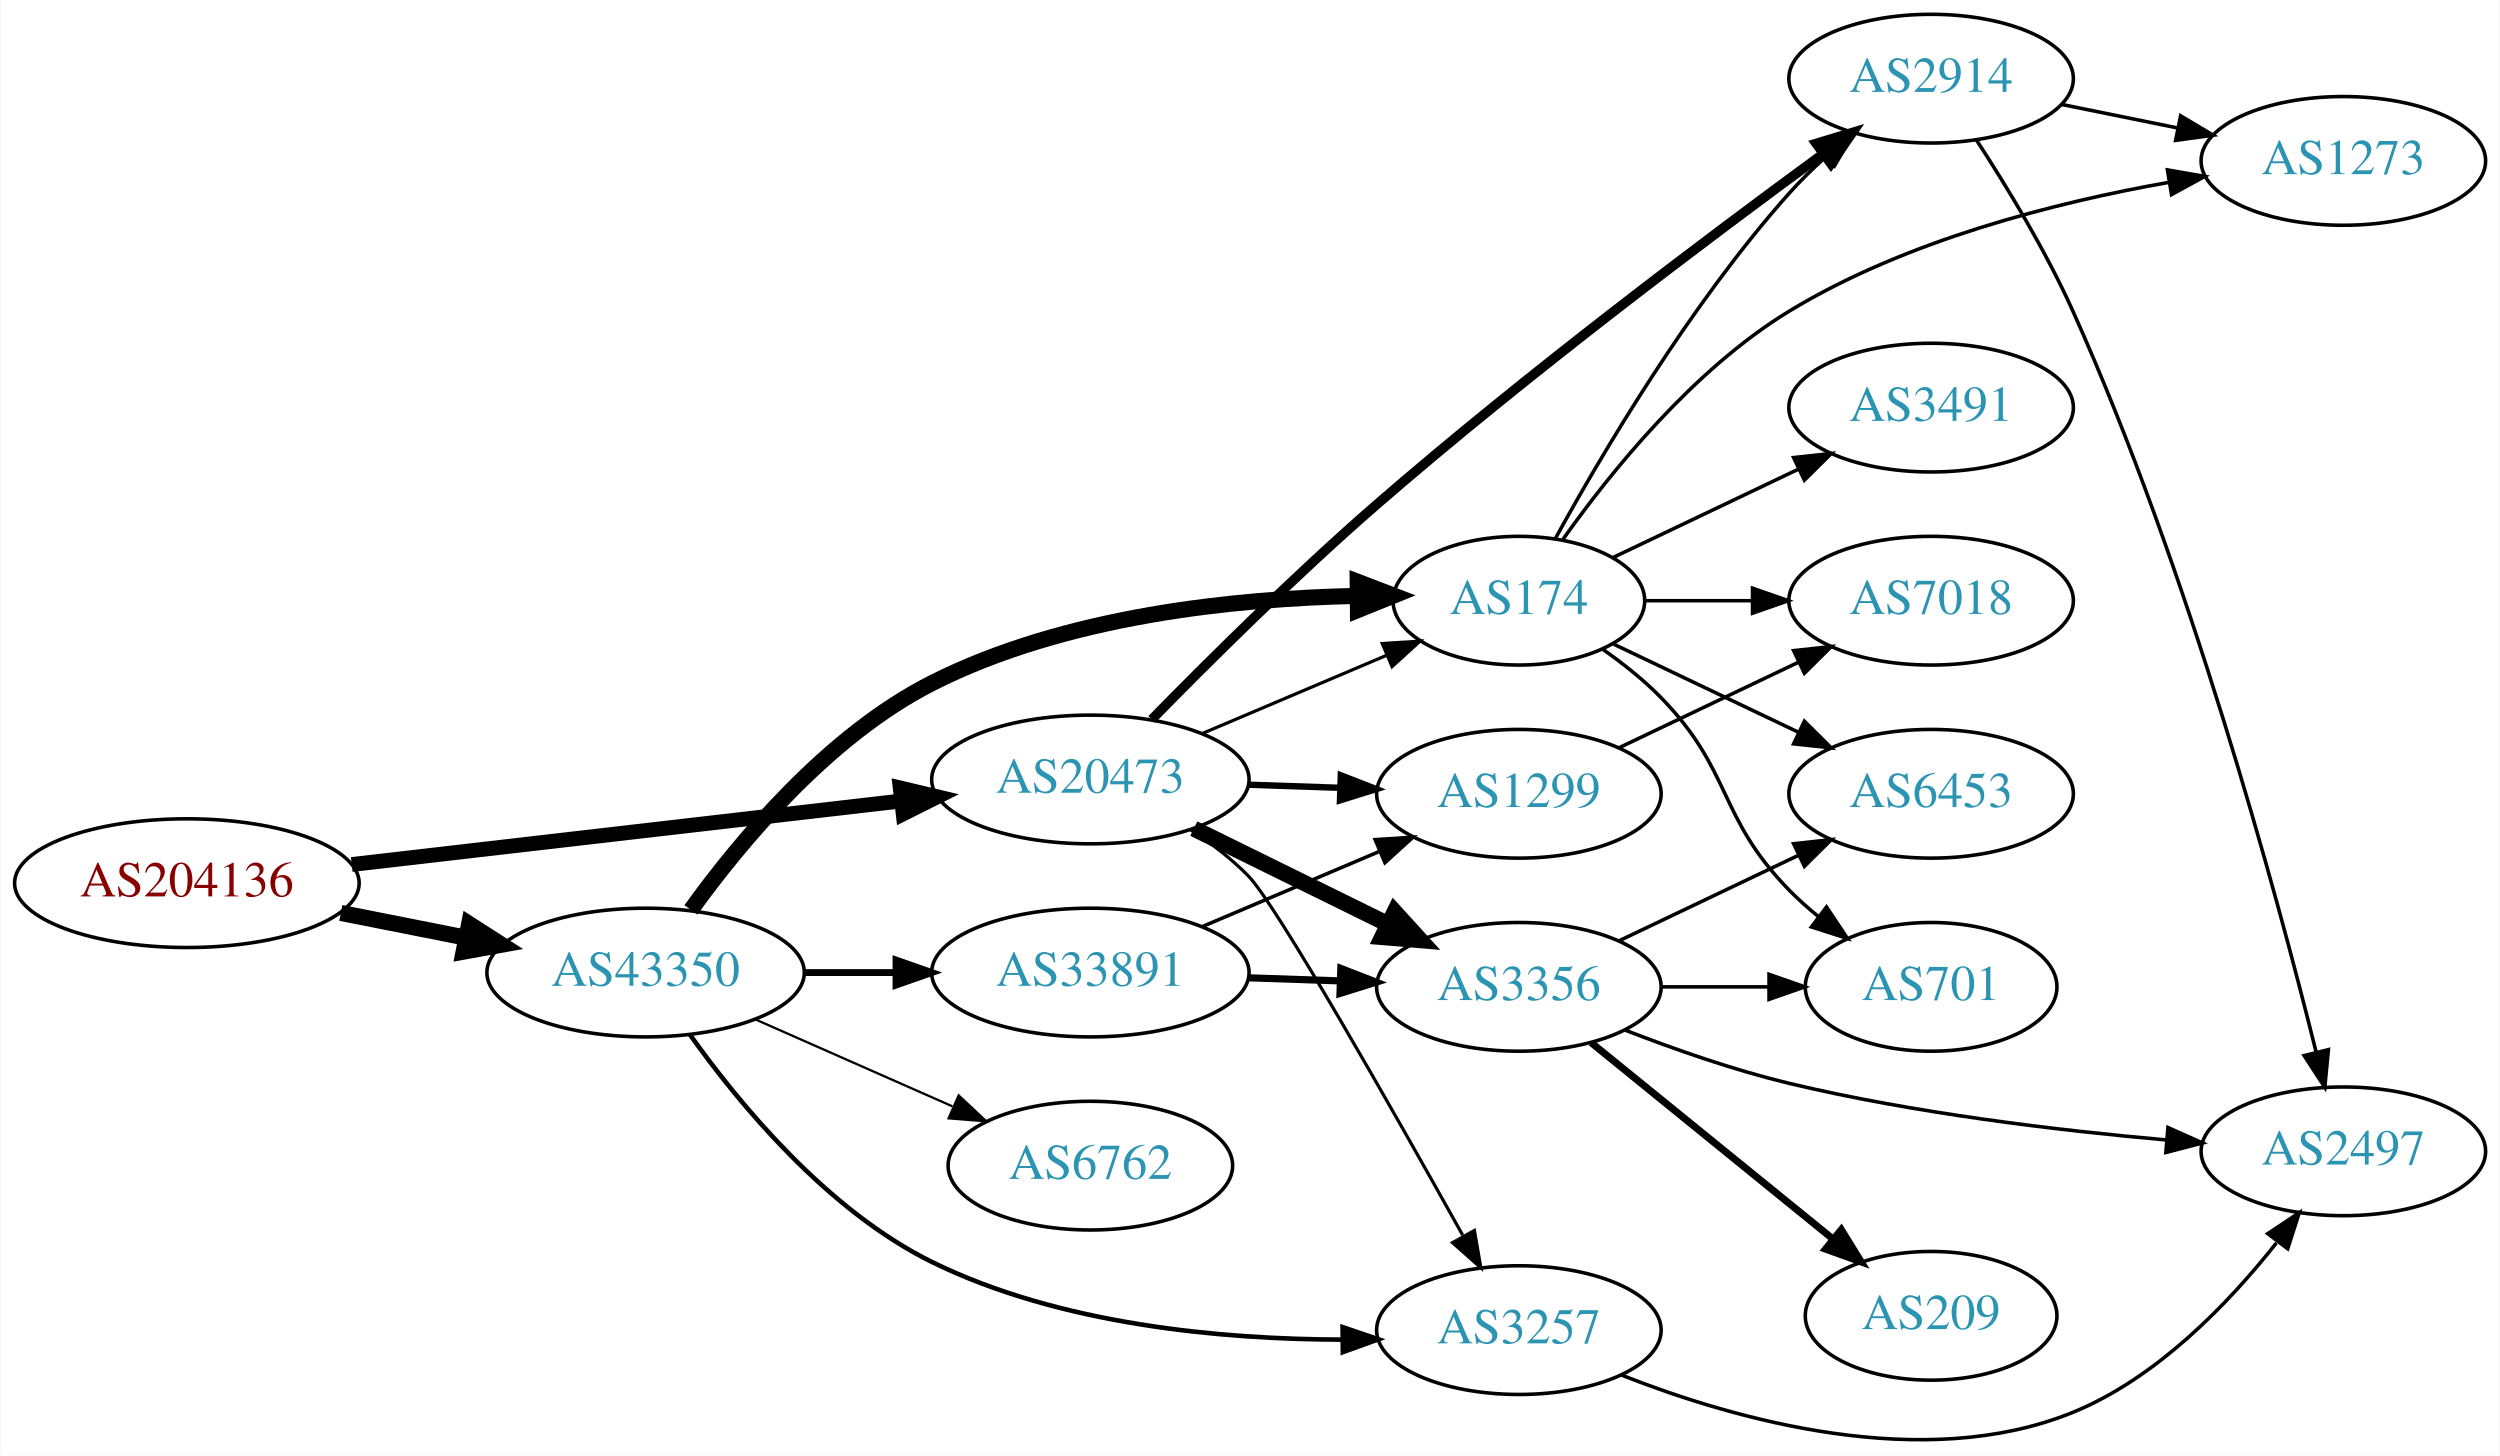
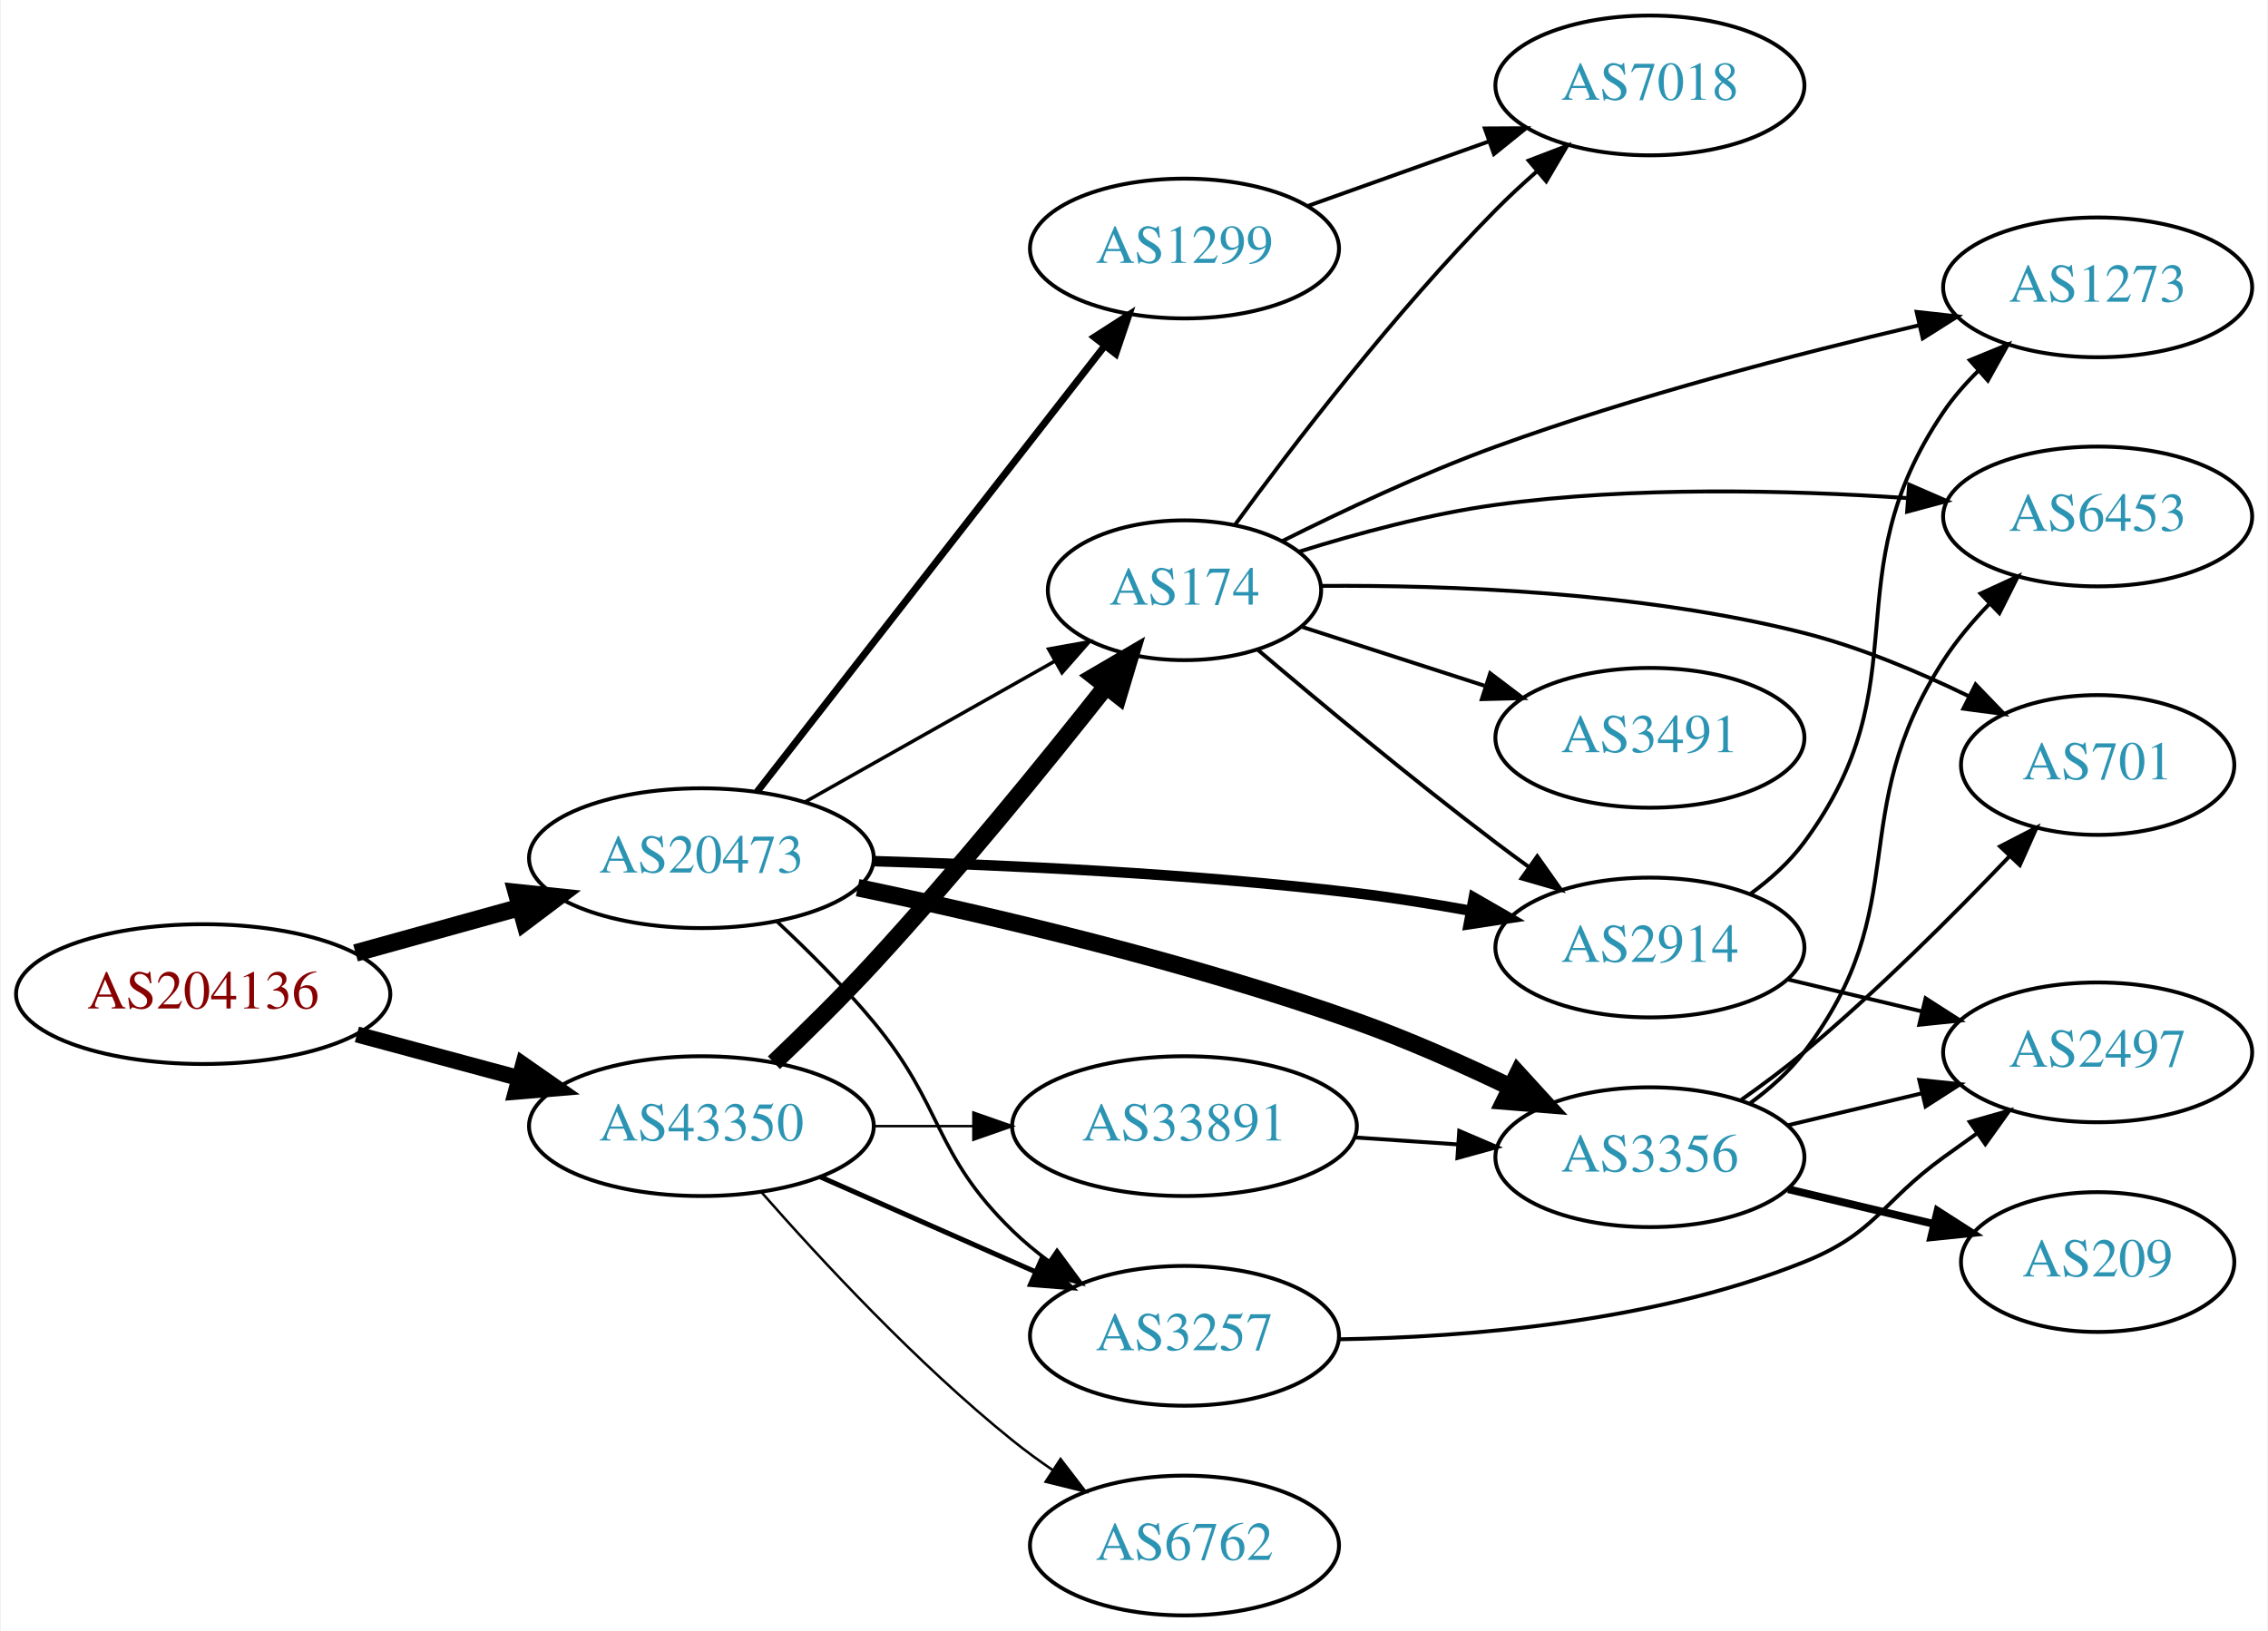
- <svg xmlns="http://www.w3.org/2000/svg" xmlns:xlink="http://www.w3.org/1999/xlink" width="699pt" height="407pt" viewBox="0.00 0.00 698.85 407.11">
-   <g id="graph0" class="graph" transform="scale(1 1) rotate(0) translate(4 403.111)">
-     <polygon fill="white" stroke="none" points="-4,4 -4,-403.111 694.855,-403.111 694.855,4 -4,4" />
+ <svg xmlns="http://www.w3.org/2000/svg" xmlns:xlink="http://www.w3.org/1999/xlink" width="584pt" height="420pt" viewBox="0.00 0.00 583.56 420.00">
+   <g id="graph0" class="graph" transform="scale(1 1) rotate(0) translate(4 416)">
+     <polygon fill="white" stroke="none" points="-4,4 -4,-416 579.562,-416 579.562,4 -4,4" />
    <g id="node1" class="node">
      <g id="a_node1">
        <a xlink:href="/asn/204136" xlink:title="AS204136 ~ SILENT-GHOST-AS [AT]">
-           <ellipse fill="#ffffff" stroke="black" cx="48.096" cy="-156.111" rx="48.192" ry="18" />
-           <text text-anchor="middle" x="48.096" y="-152.411" font-family="Times,serif" font-size="14.00" fill="#880000">AS204136</text>
+           <ellipse fill="#ffffff" stroke="black" cx="48.096" cy="-160" rx="48.192" ry="18" />
+           <text text-anchor="middle" x="48.096" y="-156.3" font-family="Times,serif" font-size="14.00" fill="#880000">AS204136</text>
        </a>
      </g>
    </g>
    <g id="node2" class="node">
      <g id="a_node2">
        <a xlink:href="/asn/20473" xlink:title="AS20473 ~ Choopa, LLC [US]">
-           <ellipse fill="#ffffff" stroke="black" cx="300.78" cy="-185.111" rx="44.393" ry="18" />
-           <text text-anchor="middle" x="300.78" y="-181.411" font-family="Times,serif" font-size="14.00" fill="#2c94b3">AS20473</text>
+           <ellipse fill="#ffffff" stroke="black" cx="176.388" cy="-195" rx="44.393" ry="18" />
+           <text text-anchor="middle" x="176.388" y="-191.3" font-family="Times,serif" font-size="14.00" fill="#2c94b3">AS20473</text>
        </a>
      </g>
    </g>
    <g id="edge1" class="edge">
-       <path fill="none" stroke="black" stroke-width="4.154" d="M94.203,-161.329C137.359,-166.321 202.408,-173.846 247.738,-179.09" />
-       <polygon fill="black" stroke="black" stroke-width="4.154" points="247.601,-182.733 257.952,-180.272 248.436,-175.512 247.601,-182.733" />
+       <path fill="none" stroke="black" stroke-width="4.5" d="M87.33,-170.596C100.65,-174.288 115.731,-178.467 129.6,-182.311" />
+       <polygon fill="black" stroke="black" stroke-width="4.5" points="128.755,-186.162 139.443,-185.038 130.858,-178.573 128.755,-186.162" />
    </g>
    <g id="node3" class="node">
      <g id="a_node3">
        <a xlink:href="/asn/43350" xlink:title="AS43350 ~ NForce Entertainment B.V. [NL]">
-           <ellipse fill="#ffffff" stroke="black" cx="176.388" cy="-131.111" rx="44.393" ry="18" />
-           <text text-anchor="middle" x="176.388" y="-127.411" font-family="Times,serif" font-size="14.00" fill="#2c94b3">AS43350</text>
+           <ellipse fill="#ffffff" stroke="black" cx="176.388" cy="-126" rx="44.393" ry="18" />
+           <text text-anchor="middle" x="176.388" y="-122.3" font-family="Times,serif" font-size="14.00" fill="#2c94b3">AS43350</text>
        </a>
      </g>
    </g>
    <g id="edge2" class="edge">
-       <path fill="none" stroke="black" stroke-width="4.5" d="M91.149,-147.786C102.36,-145.567 114.572,-143.149 126.131,-140.861" />
-       <polygon fill="black" stroke="black" stroke-width="4.5" points="127.035,-144.696 136.08,-138.892 125.506,-136.971 127.035,-144.696" />
+       <path fill="none" stroke="black" stroke-width="4.125" d="M87.674,-149.614C100.866,-146.063 115.752,-142.055 129.466,-138.363" />
+       <polygon fill="black" stroke="black" stroke-width="4.125" points="130.485,-141.827 139.203,-135.742 128.608,-134.856 130.485,-141.827" />
    </g>
    <g id="node4" class="node">
      <g id="a_node4">
-         <a xlink:href="/asn/3356" xlink:title="AS3356 ~ Level 3 Parent, LLC [US]">
-           <ellipse fill="#ffffff" stroke="black" cx="420.622" cy="-127.111" rx="39.794" ry="18" />
-           <text text-anchor="middle" x="420.622" y="-123.411" font-family="Times,serif" font-size="14.00" fill="#2c94b3">AS3356</text>
+         <a xlink:href="/asn/1299" xlink:title="AS1299 ~ Telia Carrier [EU]">
+           <ellipse fill="#ffffff" stroke="black" cx="300.78" cy="-352" rx="39.794" ry="18" />
+           <text text-anchor="middle" x="300.78" y="-348.3" font-family="Times,serif" font-size="14.00" fill="#2c94b3">AS1299</text>
        </a>
      </g>
    </g>
    <g id="edge3" class="edge">
-       <path fill="none" stroke="black" stroke-width="4.5" d="M329.707,-171.365C345.901,-163.395 366.463,-153.275 383.835,-144.725" />
-       <polygon fill="black" stroke="black" stroke-width="4.5" points="385.876,-148.109 393.11,-140.16 382.399,-141.043 385.876,-148.109" />
+       <path fill="none" stroke="black" stroke-width="1.8" d="M190.719,-212.101C212.331,-239.824 255.117,-294.709 280.194,-326.877" />
+       <polygon fill="black" stroke="black" stroke-width="1.8" points="277.556,-329.186 286.465,-334.92 283.077,-324.882 277.556,-329.186" />
    </g>
    <g id="node5" class="node">
      <g id="a_node5">
-         <a xlink:href="/asn/174" xlink:title="AS174 ~ Cogent Communications [US]">
-           <ellipse fill="#ffffff" stroke="black" cx="420.622" cy="-235.111" rx="35.194" ry="18" />
-           <text text-anchor="middle" x="420.622" y="-231.411" font-family="Times,serif" font-size="14.00" fill="#2c94b3">AS174</text>
+         <a xlink:href="/asn/2914" xlink:title="AS2914 ~ NTT America, Inc. [US]">
+           <ellipse fill="#ffffff" stroke="black" cx="420.622" cy="-172" rx="39.794" ry="18" />
+           <text text-anchor="middle" x="420.622" y="-168.3" font-family="Times,serif" font-size="14.00" fill="#2c94b3">AS2914</text>
        </a>
      </g>
    </g>
    <g id="edge4" class="edge">
-       <path fill="none" stroke="black" stroke-width="0.9" d="M332.127,-197.987C347.861,-204.663 367.182,-212.86 383.662,-219.853" />
-       <polygon fill="black" stroke="black" stroke-width="0.9" points="382.415,-223.126 392.988,-223.81 385.149,-216.682 382.415,-223.126" />
+       <path fill="none" stroke="black" stroke-width="2.7" d="M220.577,-194.243C254.502,-193.271 302.884,-191.055 344.976,-186 354.595,-184.845 364.842,-183.199 374.563,-181.44" />
+       <polygon fill="black" stroke="black" stroke-width="2.7" points="375.274,-184.868 384.456,-179.582 373.981,-177.989 375.274,-184.868" />
    </g>
    <g id="node6" class="node">
      <g id="a_node6">
-         <a xlink:href="/asn/2914" xlink:title="AS2914 ~ NTT America, Inc. [US]">
-           <ellipse fill="#ffffff" stroke="black" cx="535.915" cy="-381.111" rx="39.794" ry="18" />
-           <text text-anchor="middle" x="535.915" y="-377.411" font-family="Times,serif" font-size="14.00" fill="#2c94b3">AS2914</text>
+         <a xlink:href="/asn/3356" xlink:title="AS3356 ~ Level 3 Parent, LLC [US]">
+           <ellipse fill="#ffffff" stroke="black" cx="420.622" cy="-118" rx="39.794" ry="18" />
+           <text text-anchor="middle" x="420.622" y="-114.3" font-family="Times,serif" font-size="14.00" fill="#2c94b3">AS3356</text>
        </a>
      </g>
    </g>
    <g id="edge5" class="edge">
-       <path fill="none" stroke="black" stroke-width="2.7" d="M317.949,-201.898C333.601,-217.888 358.236,-242.378 380.976,-262.111 422.72,-298.334 473.987,-336.865 505.551,-359.956" />
-       <polygon fill="black" stroke="black" stroke-width="2.7" points="503.764,-362.985 513.908,-366.045 507.887,-357.327 503.764,-362.985" />
+       <path fill="none" stroke="black" stroke-width="4.5" d="M216.625,-187.408C250.996,-180.23 302.024,-168.29 344.976,-153 358.3,-148.257 372.46,-141.961 384.824,-136.017" />
+       <polygon fill="black" stroke="black" stroke-width="4.5" points="386.642,-139.511 393.887,-131.572 383.174,-132.441 386.642,-139.511" />
    </g>
    <g id="node7" class="node">
      <g id="a_node7">
-         <a xlink:href="/asn/1299" xlink:title="AS1299 ~ Telia Carrier [EU]">
-           <ellipse fill="#ffffff" stroke="black" cx="420.622" cy="-181.111" rx="39.794" ry="18" />
-           <text text-anchor="middle" x="420.622" y="-177.411" font-family="Times,serif" font-size="14.00" fill="#2c94b3">AS1299</text>
+         <a xlink:href="/asn/3257" xlink:title="AS3257 ~ GTT [DE]">
+           <ellipse fill="#ffffff" stroke="black" cx="300.78" cy="-72" rx="39.794" ry="18" />
+           <text text-anchor="middle" x="300.78" y="-68.3" font-family="Times,serif" font-size="14.00" fill="#2c94b3">AS3257</text>
        </a>
      </g>
    </g>
    <g id="edge6" class="edge">
-       <path fill="none" stroke="black" stroke-width="1.8" d="M344.991,-183.644C353.303,-183.362 362.066,-183.064 370.548,-182.776" />
-       <polygon fill="black" stroke="black" stroke-width="1.8" points="370.832,-186.269 380.707,-182.432 370.594,-179.273 370.832,-186.269" />
+       <path fill="none" stroke="black" stroke-width="0.9" d="M195.904,-178.633C203.889,-171.172 213.093,-162.007 220.584,-153 239.027,-130.822 235.89,-119.094 256.584,-99 259.429,-96.237 262.603,-93.614 265.903,-91.166" />
+       <polygon fill="black" stroke="black" stroke-width="0.9" points="267.968,-93.993 274.251,-85.462 264.019,-88.214 267.968,-93.993" />
    </g>
    <g id="node8" class="node">
      <g id="a_node8">
-         <a xlink:href="/asn/3257" xlink:title="AS3257 ~ GTT [DE]">
-           <ellipse fill="#ffffff" stroke="black" cx="420.622" cy="-31.111" rx="39.794" ry="18" />
-           <text text-anchor="middle" x="420.622" y="-27.411" font-family="Times,serif" font-size="14.00" fill="#2c94b3">AS3257</text>
+         <a xlink:href="/asn/174" xlink:title="AS174 ~ Cogent Communications [US]">
+           <ellipse fill="#ffffff" stroke="black" cx="300.78" cy="-264" rx="35.194" ry="18" />
+           <text text-anchor="middle" x="300.78" y="-260.3" font-family="Times,serif" font-size="14.00" fill="#2c94b3">AS174</text>
        </a>
      </g>
    </g>
    <g id="edge7" class="edge">
-       <path fill="none" stroke="black" stroke-width="0.9" d="M328.863,-170.981C334.577,-167.264 340.288,-162.928 344.976,-158.111 352.863,-150.006 385.484,-92.477 404.896,-57.688" />
-       <polygon fill="black" stroke="black" stroke-width="0.9" points="408.184,-58.978 409.99,-48.538 402.068,-55.573 408.184,-58.978" />
+       <path fill="none" stroke="black" stroke-width="0.9" d="M203.045,-209.465C221.767,-220.02 247.281,-234.403 267.405,-245.749" />
+       <polygon fill="black" stroke="black" stroke-width="0.9" points="265.799,-248.861 276.229,-250.723 269.237,-242.763 265.799,-248.861" />
+     </g>
+     <g id="edge17" class="edge">
+       <path fill="none" stroke="black" stroke-width="1.286" d="M207.015,-112.928C223.61,-105.607 244.469,-96.403 262.203,-88.579" />
+       <polygon fill="black" stroke="black" stroke-width="1.286" points="263.95,-91.634 271.686,-84.395 261.124,-85.23 263.95,-91.634" />
    </g>
    <g id="edge15" class="edge">
-       <path fill="none" stroke="black" stroke-width="4.5" d="M189.069,-148.64C202.801,-167.689 227.453,-197.372 256.584,-212.111 293.684,-230.882 341.258,-235.747 375.427,-236.449" />
-       <polygon fill="black" stroke="black" stroke-width="4.5" points="375.538,-240.388 385.575,-236.544 375.612,-232.513 375.538,-240.388" />
-     </g>
-     <g id="edge18" class="edge">
-       <path fill="none" stroke="black" stroke-width="1.286" d="M188.758,-113.796C202.381,-94.644 227.1,-64.584 256.584,-50.111 292.285,-32.585 337.516,-28.521 371.276,-28.45" />
-       <polygon fill="black" stroke="black" stroke-width="1.286" points="371.328,-31.951 381.361,-28.546 371.395,-24.951 371.328,-31.951" />
+       <path fill="none" stroke="black" stroke-width="4.5" d="M195.056,-142.338C203.053,-149.944 212.503,-159.231 220.584,-168 242.107,-191.356 265.026,-219.543 280.64,-239.311" />
+       <polygon fill="black" stroke="black" stroke-width="4.5" points="277.586,-241.798 286.859,-247.23 283.779,-236.933 277.586,-241.798" />
    </g>
    <g id="node15" class="node">
      <g id="a_node15">
-         <a xlink:href="/asn/6762" xlink:title="AS6762 ~ TELECOM ITALIA SPARKLE S.p.A. [IT]">
-           <ellipse fill="#ffffff" stroke="black" cx="300.78" cy="-77.111" rx="39.794" ry="18" />
-           <text text-anchor="middle" x="300.78" y="-73.411" font-family="Times,serif" font-size="14.00" fill="#2c94b3">AS6762</text>
+         <a xlink:href="/asn/33891" xlink:title="AS33891 ~ CORE-BACKBONE GMBH GLOBAL NETWORK [DE]">
+           <ellipse fill="#ffffff" stroke="black" cx="300.78" cy="-126" rx="44.393" ry="18" />
+           <text text-anchor="middle" x="300.78" y="-122.3" font-family="Times,serif" font-size="14.00" fill="#2c94b3">AS33891</text>
        </a>
      </g>
    </g>
    <g id="edge16" class="edge">
-       <path fill="none" stroke="black" stroke-width="0.643" d="M207.015,-118.039C223.61,-110.717 244.469,-101.514 262.203,-93.69" />
-       <polygon fill="black" stroke="black" stroke-width="0.643" points="263.95,-96.745 271.686,-89.506 261.124,-90.34 263.95,-96.745" />
+       <path fill="none" stroke="black" stroke-width="0.643" d="M220.883,-126C229.089,-126 237.761,-126 246.233,-126" />
+       <polygon fill="black" stroke="black" stroke-width="0.643" points="246.424,-129.5 256.424,-126 246.424,-122.5 246.424,-129.5" />
    </g>
    <g id="node16" class="node">
      <g id="a_node16">
-         <a xlink:href="/asn/33891" xlink:title="AS33891 ~ CORE-BACKBONE GMBH GLOBAL NETWORK [DE]">
-           <ellipse fill="#ffffff" stroke="black" cx="300.78" cy="-131.111" rx="44.393" ry="18" />
-           <text text-anchor="middle" x="300.78" y="-127.411" font-family="Times,serif" font-size="14.00" fill="#2c94b3">AS33891</text>
-         </a>
-       </g>
-     </g>
-     <g id="edge17" class="edge">
-       <path fill="none" stroke="black" stroke-width="1.929" d="M220.883,-131.111C229.089,-131.111 237.761,-131.111 246.233,-131.111" />
-       <polygon fill="black" stroke="black" stroke-width="1.929" points="246.424,-134.611 256.424,-131.111 246.424,-127.611 246.424,-134.611" />
+         <a xlink:href="/asn/6762" xlink:title="AS6762 ~ TELECOM ITALIA SPARKLE S.p.A. [IT]">
+           <ellipse fill="#ffffff" stroke="black" cx="300.78" cy="-18" rx="39.794" ry="18" />
+           <text text-anchor="middle" x="300.78" y="-14.3" font-family="Times,serif" font-size="14.00" fill="#2c94b3">AS6762</text>
+         </a>
+       </g>
+     </g>
+     <g id="edge18" class="edge">
+       <path fill="none" stroke="black" stroke-width="0.643" d="M191.82,-109.017C206.952,-91.772 231.916,-64.852 256.584,-45 259.839,-42.38 263.364,-39.808 266.949,-37.354" />
+       <polygon fill="black" stroke="black" stroke-width="0.643" points="268.867,-40.281 275.321,-31.879 265.036,-34.423 268.867,-40.281" />
+     </g>
+     <g id="node14" class="node">
+       <g id="a_node14">
+         <a xlink:href="/asn/7018" xlink:title="AS7018 ~ AT&amp;T Services, Inc. [US]">
+           <ellipse fill="#ffffff" stroke="black" cx="420.622" cy="-394" rx="39.794" ry="18" />
+           <text text-anchor="middle" x="420.622" y="-390.3" font-family="Times,serif" font-size="14.00" fill="#2c94b3">AS7018</text>
+         </a>
+       </g>
+     </g>
+     <g id="edge14" class="edge">
+       <path fill="none" stroke="black" d="M332.434,-362.925C346.643,-367.99 363.727,-374.078 378.992,-379.519" />
+       <polygon fill="black" stroke="black" points="378.118,-382.923 388.712,-382.983 380.468,-376.329 378.118,-382.923" />
+     </g>
+     <g id="node9" class="node">
+       <g id="a_node9">
+         <a xlink:href="/asn/2497" xlink:title="AS2497 ~ Internet Initiative Japan Inc. [JP]">
+           <ellipse fill="#ffffff" stroke="black" cx="535.915" cy="-145" rx="39.794" ry="18" />
+           <text text-anchor="middle" x="535.915" y="-141.3" font-family="Times,serif" font-size="14.00" fill="#2c94b3">AS2497</text>
+         </a>
+       </g>
+     </g>
+     <g id="edge13" class="edge">
+       <path fill="none" stroke="black" d="M456.229,-163.752C467.101,-161.162 479.255,-158.265 490.698,-155.538" />
+       <polygon fill="black" stroke="black" points="491.604,-158.92 500.52,-153.197 489.981,-152.111 491.604,-158.92" />
+     </g>
+     <g id="node13" class="node">
+       <g id="a_node13">
+         <a xlink:href="/asn/1273" xlink:title="AS1273 ~ Vodafone Group PLC [EU]">
+           <ellipse fill="#ffffff" stroke="black" cx="535.915" cy="-342" rx="39.794" ry="18" />
+           <text text-anchor="middle" x="535.915" y="-338.3" font-family="Times,serif" font-size="14.00" fill="#2c94b3">AS1273</text>
+         </a>
+       </g>
+     </g>
+     <g id="edge12" class="edge">
+       <path fill="none" stroke="black" d="M446.583,-185.859C451.658,-189.59 456.567,-194.001 460.269,-199 491.129,-240.683 467.138,-267.091 496.269,-310 498.815,-313.75 501.922,-317.297 505.257,-320.57" />
+       <polygon fill="black" stroke="black" points="502.994,-323.241 512.795,-327.266 507.643,-318.008 502.994,-323.241" />
+     </g>
+     <g id="edge8" class="edge">
+       <path fill="none" stroke="black" d="M456.229,-126.248C467.101,-128.838 479.255,-131.735 490.698,-134.462" />
+       <polygon fill="black" stroke="black" points="489.981,-137.889 500.52,-136.803 491.604,-131.08 489.981,-137.889" />
    </g>
    <g id="node10" class="node">
      <g id="a_node10">
-         <a xlink:href="/asn/2497" xlink:title="AS2497 ~ Internet Initiative Japan Inc. [JP]">
-           <ellipse fill="#ffffff" stroke="black" cx="651.208" cy="-81.111" rx="39.794" ry="18" />
-           <text text-anchor="middle" x="651.208" y="-77.411" font-family="Times,serif" font-size="14.00" fill="#2c94b3">AS2497</text>
-         </a>
-       </g>
-     </g>
-     <g id="edge10" class="edge">
-       <path fill="none" stroke="black" d="M450.23,-115.057C463.938,-109.724 480.722,-103.832 496.269,-100.111 531.091,-91.776 571.27,-86.973 601.847,-84.282" />
-       <polygon fill="black" stroke="black" points="602.152,-87.769 611.826,-83.449 601.57,-80.793 602.152,-87.769" />
+         <a xlink:href="/asn/6453" xlink:title="AS6453 ~ TATA COMMUNICATIONS (AMERICA) INC [US]">
+           <ellipse fill="#ffffff" stroke="black" cx="535.915" cy="-283" rx="39.794" ry="18" />
+           <text text-anchor="middle" x="535.915" y="-279.3" font-family="Times,serif" font-size="14.00" fill="#2c94b3">AS6453</text>
+         </a>
+       </g>
+     </g>
+     <g id="edge9" class="edge">
+       <path fill="none" stroke="black" d="M446.477,-131.939C451.557,-135.666 456.496,-140.054 460.269,-145 489.173,-182.889 470.361,-206.002 496.269,-246 499.568,-251.094 503.702,-255.999 508.028,-260.478" />
+       <polygon fill="black" stroke="black" points="505.752,-263.146 515.377,-267.574 510.614,-258.11 505.752,-263.146" />
    </g>
    <g id="node11" class="node">
      <g id="a_node11">
        <a xlink:href="/asn/209" xlink:title="AS209 ~ CenturyLink Communications, LLC [US]">
-           <ellipse fill="#ffffff" stroke="black" cx="535.915" cy="-35.111" rx="35.194" ry="18" />
-           <text text-anchor="middle" x="535.915" y="-31.411" font-family="Times,serif" font-size="14.00" fill="#2c94b3">AS209</text>
-         </a>
-       </g>
-     </g>
-     <g id="edge11" class="edge">
-       <path fill="none" stroke="black" stroke-width="2" d="M440.841,-111.504C459.456,-96.388 487.83,-73.346 508.55,-56.521" />
-       <polygon fill="black" stroke="black" stroke-width="2" points="510.799,-59.203 516.356,-50.182 506.387,-53.769 510.799,-59.203" />
+           <ellipse fill="#ffffff" stroke="black" cx="535.915" cy="-91" rx="35.194" ry="18" />
+           <text text-anchor="middle" x="535.915" y="-87.3" font-family="Times,serif" font-size="14.00" fill="#2c94b3">AS209</text>
+         </a>
+       </g>
+     </g>
+     <g id="edge10" class="edge">
+       <path fill="none" stroke="black" stroke-width="2" d="M456.229,-109.752C468.024,-106.942 481.329,-103.771 493.596,-100.847" />
+       <polygon fill="black" stroke="black" stroke-width="2" points="494.685,-104.186 503.601,-98.463 493.062,-97.376 494.685,-104.186" />
    </g>
    <g id="node12" class="node">
      <g id="a_node12">
-         <a xlink:href="/asn/6453" xlink:title="AS6453 ~ TATA COMMUNICATIONS (AMERICA) INC [US]">
-           <ellipse fill="#ffffff" stroke="black" cx="535.915" cy="-181.111" rx="39.794" ry="18" />
-           <text text-anchor="middle" x="535.915" y="-177.411" font-family="Times,serif" font-size="14.00" fill="#2c94b3">AS6453</text>
-         </a>
-       </g>
-     </g>
-     <g id="edge12" class="edge">
-       <path fill="none" stroke="black" d="M448.759,-140.045C463.753,-147.192 482.574,-156.163 498.797,-163.895" />
-       <polygon fill="black" stroke="black" points="497.467,-167.139 508,-168.282 500.479,-160.82 497.467,-167.139" />
-     </g>
-     <g id="node13" class="node">
-       <g id="a_node13">
        <a xlink:href="/asn/701" xlink:title="AS701 ~ UUNET [US]">
-           <ellipse fill="#ffffff" stroke="black" cx="535.915" cy="-127.111" rx="35.194" ry="18" />
-           <text text-anchor="middle" x="535.915" y="-123.411" font-family="Times,serif" font-size="14.00" fill="#2c94b3">AS701</text>
-         </a>
-       </g>
-     </g>
-     <g id="edge13" class="edge">
-       <path fill="none" stroke="black" d="M460.294,-127.111C470,-127.111 480.491,-127.111 490.453,-127.111" />
-       <polygon fill="black" stroke="black" points="490.59,-130.611 500.59,-127.111 490.59,-123.611 490.59,-130.611" />
-     </g>
-     <g id="edge25" class="edge">
-       <path fill="none" stroke="black" d="M430.806,-252.457C443.643,-275.827 468.519,-318.07 496.269,-349.111 499.357,-352.565 502.83,-355.965 506.394,-359.184" />
-       <polygon fill="black" stroke="black" points="504.359,-362.049 514.231,-365.895 508.912,-356.732 504.359,-362.049" />
-     </g>
-     <g id="node9" class="node">
-       <g id="a_node9">
-         <a xlink:href="/asn/1273" xlink:title="AS1273 ~ Vodafone Group PLC [EU]">
-           <ellipse fill="#ffffff" stroke="black" cx="651.208" cy="-358.111" rx="39.794" ry="18" />
-           <text text-anchor="middle" x="651.208" y="-354.411" font-family="Times,serif" font-size="14.00" fill="#2c94b3">AS1273</text>
-         </a>
-       </g>
+           <ellipse fill="#ffffff" stroke="black" cx="535.915" cy="-219" rx="35.194" ry="18" />
+           <text text-anchor="middle" x="535.915" y="-215.3" font-family="Times,serif" font-size="14.00" fill="#2c94b3">AS701</text>
+         </a>
+       </g>
+     </g>
+     <g id="edge11" class="edge">
+       <path fill="none" stroke="black" d="M444.177,-132.789C449.582,-136.595 455.242,-140.805 460.269,-145 479.12,-160.731 498.775,-180.367 513.182,-195.459" />
+       <polygon fill="black" stroke="black" points="510.793,-198.027 520.205,-202.891 515.881,-193.219 510.793,-198.027" />
    </g>
    <g id="edge26" class="edge">
-       <path fill="none" stroke="black" d="M432.993,-252.325C446.091,-270.808 469.307,-299.718 496.269,-316.111 528.735,-335.85 570.6,-346.494 602.474,-352.122" />
-       <polygon fill="black" stroke="black" points="602.008,-355.593 612.447,-353.779 603.155,-348.687 602.008,-355.593" />
-     </g>
-     <g id="edge22" class="edge">
-       <path fill="none" stroke="black" d="M447.047,-222.992C462.35,-215.698 482.074,-206.297 498.955,-198.251" />
-       <polygon fill="black" stroke="black" points="500.475,-201.404 507.996,-193.942 497.463,-195.085 500.475,-201.404" />
+       <path fill="none" stroke="black" d="M340.622,-71.111C373.587,-71.638 421.558,-75.475 460.269,-91 478.832,-98.445 480.069,-106.271 496.269,-118 499.072,-120.029 502.003,-122.125 504.944,-124.21" />
+       <polygon fill="black" stroke="black" points="502.966,-127.097 513.158,-129.991 506.995,-121.373 502.966,-127.097" />
+     </g>
+     <g id="edge19" class="edge">
+       <path fill="none" stroke="black" d="M319.703,-248.619C335.549,-235.184 359.428,-215.331 380.976,-199 383.734,-196.91 386.635,-194.773 389.557,-192.663" />
+       <polygon fill="black" stroke="black" points="391.62,-195.491 397.744,-186.846 387.565,-189.785 391.62,-195.491" />
+     </g>
+     <g id="edge20" class="edge">
+       <path fill="none" stroke="black" d="M330.35,-273.956C345.239,-278.625 363.867,-283.668 380.976,-286 416.159,-290.796 456.278,-289.807 486.737,-287.745" />
+       <polygon fill="black" stroke="black" points="487.37,-291.208 497.085,-286.979 486.853,-284.227 487.37,-291.208" />
+     </g>
+     <g id="edge21" class="edge">
+       <path fill="none" stroke="black" d="M336.033,-265.115C368.513,-265.359 418.428,-263.61 460.269,-253 474.678,-249.346 489.748,-243.018 502.544,-236.805" />
+       <polygon fill="black" stroke="black" points="504.482,-239.748 511.838,-232.123 501.332,-233.497 504.482,-239.748" />
    </g>
    <g id="edge23" class="edge">
-       <path fill="none" stroke="black" d="M444.005,-221.579C449.647,-217.621 455.461,-213.025 460.269,-208.111 480.441,-187.493 476.096,-174.728 496.269,-154.111 498.748,-151.577 501.495,-149.127 504.347,-146.807" />
-       <polygon fill="black" stroke="black" points="506.65,-149.454 512.532,-140.642 502.439,-143.862 506.65,-149.454" />
-     </g>
-     <g id="node14" class="node">
-       <g id="a_node14">
-         <a xlink:href="/asn/7018" xlink:title="AS7018 ~ AT&amp;T Services, Inc. [US]">
-           <ellipse fill="#ffffff" stroke="black" cx="535.915" cy="-235.111" rx="39.794" ry="18" />
-           <text text-anchor="middle" x="535.915" y="-231.411" font-family="Times,serif" font-size="14.00" fill="#2c94b3">AS7018</text>
-         </a>
-       </g>
+       <path fill="none" stroke="black" d="M325.922,-276.641C341.371,-284.387 362.006,-294.104 380.976,-301 416.823,-314.032 458.722,-324.921 489.75,-332.195" />
+       <polygon fill="black" stroke="black" points="489.3,-335.683 499.831,-334.521 490.874,-328.862 489.3,-335.683" />
    </g>
    <g id="edge24" class="edge">
-       <path fill="none" stroke="black" d="M455.921,-235.111C465.299,-235.111 475.649,-235.111 485.683,-235.111" />
-       <polygon fill="black" stroke="black" points="485.972,-238.611 495.972,-235.111 485.972,-231.611 485.972,-238.611" />
+       <path fill="none" stroke="black" d="M313.738,-280.793C328.49,-301.012 354.837,-335.548 380.976,-362 384.232,-365.296 387.804,-368.603 391.419,-371.775" />
+       <polygon fill="black" stroke="black" points="389.404,-374.655 399.297,-378.446 393.928,-369.313 389.404,-374.655" />
    </g>
    <g id="node17" class="node">
      <g id="a_node17">
        <a xlink:href="/asn/3491" xlink:title="AS3491 ~ PCCW Global, Inc. [US]">
-           <ellipse fill="#ffffff" stroke="black" cx="535.915" cy="-289.111" rx="39.794" ry="18" />
-           <text text-anchor="middle" x="535.915" y="-285.411" font-family="Times,serif" font-size="14.00" fill="#2c94b3">AS3491</text>
-         </a>
-       </g>
-     </g>
-     <g id="edge21" class="edge">
-       <path fill="none" stroke="black" d="M447.047,-247.229C462.35,-254.523 482.074,-263.924 498.955,-271.971" />
-       <polygon fill="black" stroke="black" points="497.463,-275.136 507.996,-276.28 500.475,-268.818 497.463,-275.136" />
-     </g>
-     <g id="edge8" class="edge">
-       <path fill="none" stroke="black" d="M572.451,-373.896C582.68,-371.82 593.98,-369.526 604.723,-367.345" />
-       <polygon fill="black" stroke="black" points="605.695,-370.719 614.799,-365.299 604.302,-363.859 605.695,-370.719" />
-     </g>
-     <g id="edge9" class="edge">
-       <path fill="none" stroke="black" d="M548.538,-364.039C556.871,-351.257 567.926,-333.118 575.562,-316.111 607.944,-243.984 632.455,-153.612 643.597,-108.863" />
-       <polygon fill="black" stroke="black" points="647.03,-109.56 646.016,-99.014 640.232,-107.89 647.03,-109.56" />
-     </g>
-     <g id="edge14" class="edge">
-       <path fill="none" stroke="black" d="M448.759,-194.045C463.753,-201.192 482.574,-210.163 498.797,-217.895" />
-       <polygon fill="black" stroke="black" points="497.467,-221.139 508,-222.282 500.479,-214.82 497.467,-221.139" />
-     </g>
-     <g id="edge27" class="edge">
-       <path fill="none" stroke="black" d="M449.351,-18.526C480.997,-6.053 533.774,8.926 575.562,-8.111 599.003,-17.668 619.084,-38.523 632.494,-55.504" />
-       <polygon fill="black" stroke="black" points="630.058,-58.086 638.881,-63.951 635.641,-53.864 630.058,-58.086" />
-     </g>
-     <g id="edge19" class="edge">
-       <path fill="none" stroke="black" stroke-width="2" d="M344.991,-129.644C353.303,-129.362 362.066,-129.064 370.548,-128.776" />
-       <polygon fill="black" stroke="black" stroke-width="2" points="370.832,-132.269 380.707,-128.432 370.594,-125.273 370.832,-132.269" />
-     </g>
-     <g id="edge20" class="edge">
-       <path fill="none" stroke="black" d="M332.127,-143.987C347.149,-150.361 365.441,-158.122 381.408,-164.897" />
-       <polygon fill="black" stroke="black" points="380.427,-168.282 391,-168.966 383.161,-161.838 380.427,-168.282" />
+           <ellipse fill="#ffffff" stroke="black" cx="420.622" cy="-226" rx="39.794" ry="18" />
+           <text text-anchor="middle" x="420.622" y="-222.3" font-family="Times,serif" font-size="14.00" fill="#2c94b3">AS3491</text>
+         </a>
+       </g>
+     </g>
+     <g id="edge22" class="edge">
+       <path fill="none" stroke="black" d="M330.909,-254.607C345.111,-250.027 362.445,-244.438 378.011,-239.418" />
+       <polygon fill="black" stroke="black" points="379.49,-242.619 387.934,-236.218 377.342,-235.956 379.49,-242.619" />
+     </g>
+     <g id="edge25" class="edge">
+       <path fill="none" stroke="black" d="M344.657,-123.089C353.266,-122.505 362.369,-121.887 371.152,-121.291" />
+       <polygon fill="black" stroke="black" points="371.527,-124.773 381.267,-120.604 371.053,-117.789 371.527,-124.773" />
    </g>
  </g>
</svg>
